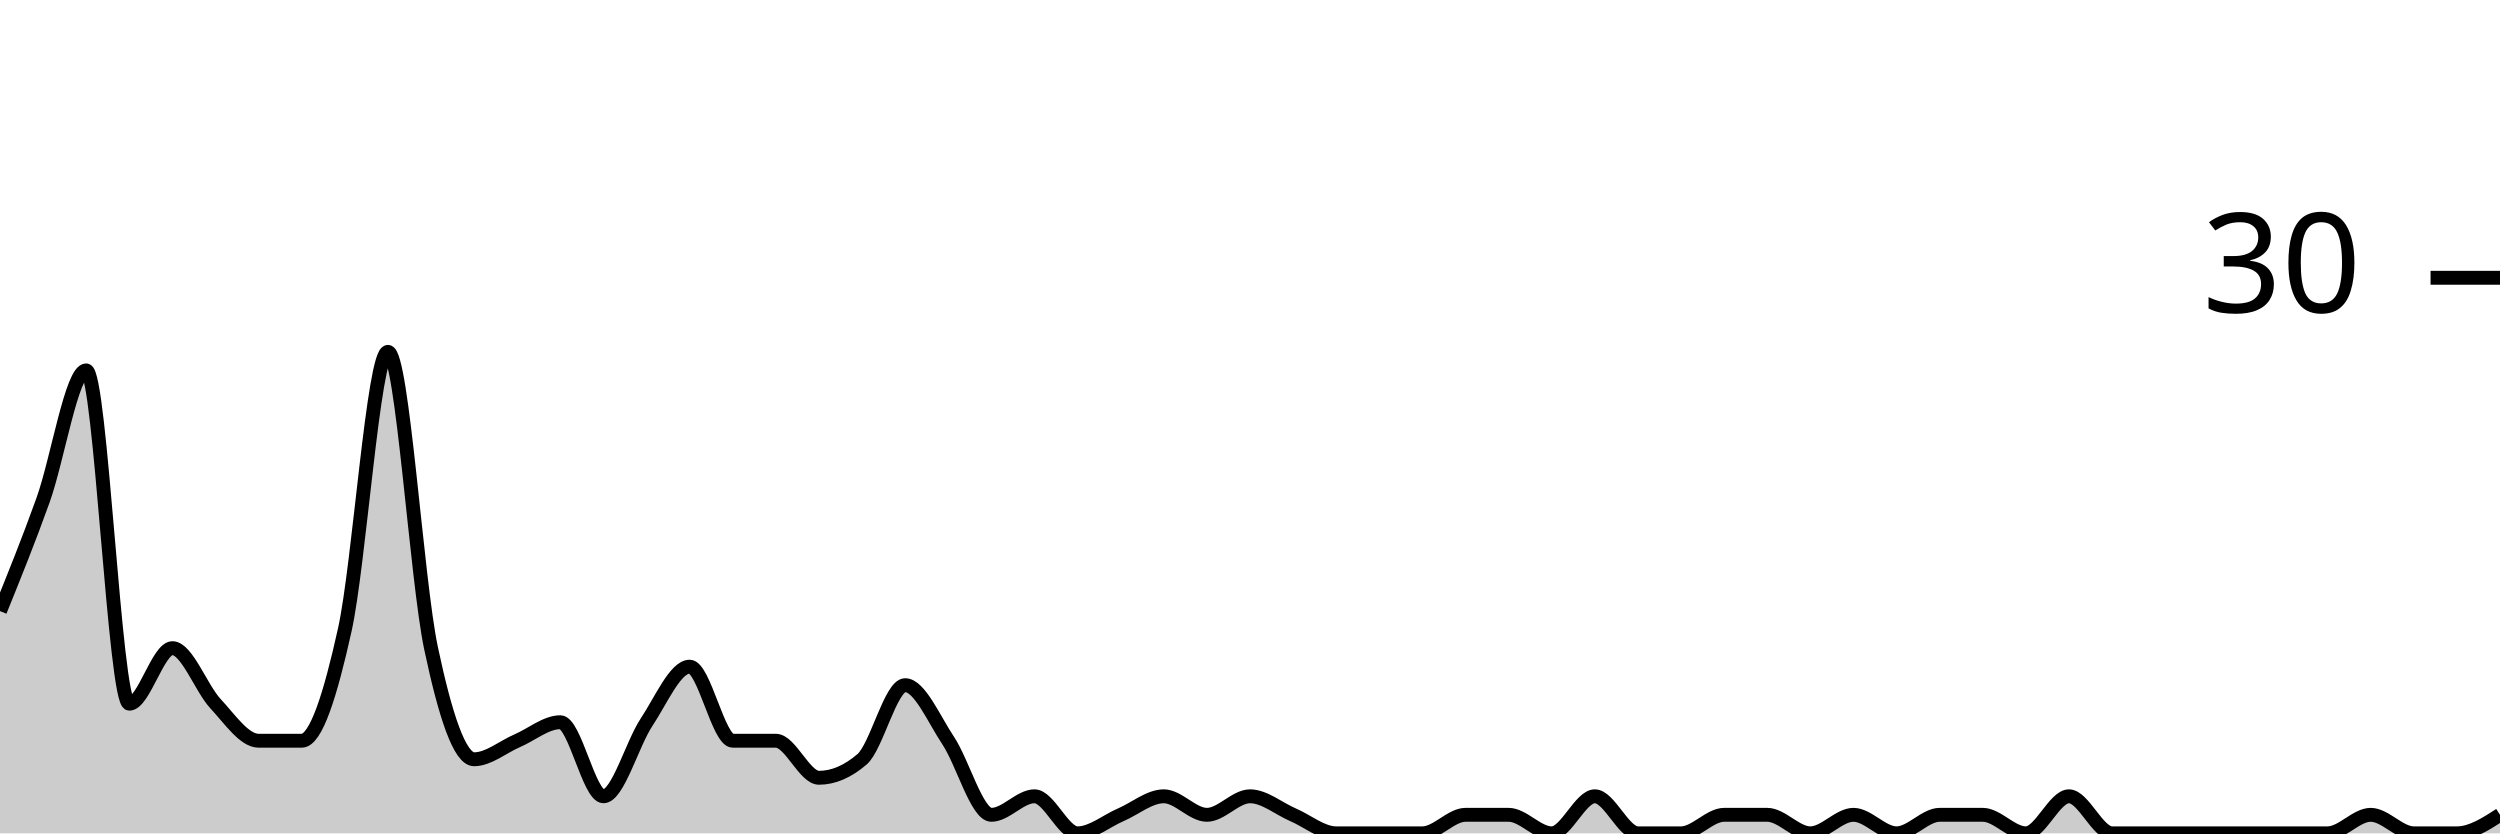
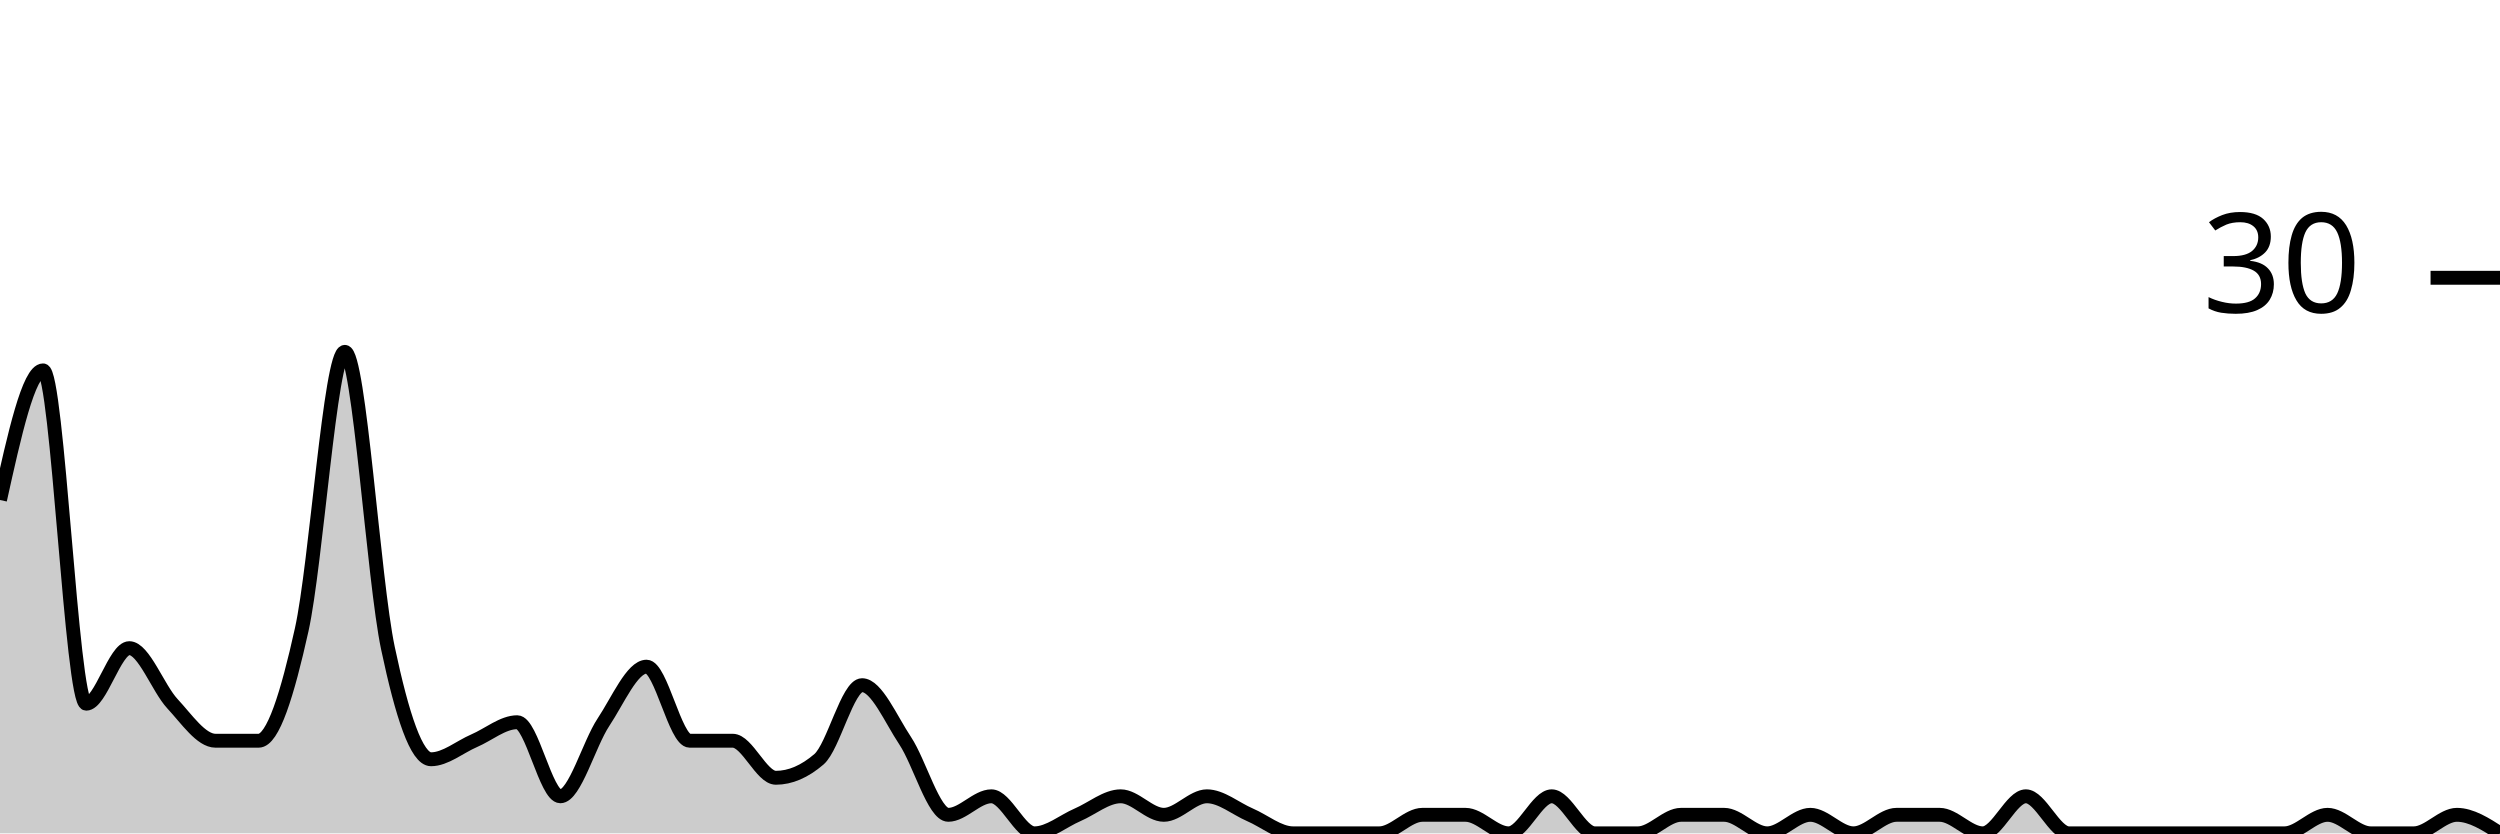
<svg xmlns="http://www.w3.org/2000/svg" viewBox="0 0 180 60">
  <g transform="translate(0,20)">
-     <path class="area" fill="rgba(0, 0, 0, 0.2)" d="M0,24C1.034,21.444,2.069,18.889,3.103,16C4.138,13.111,5.172,6.667,6.207,6.667C7.241,6.667,8.276,30.667,9.31,30.667C10.345,30.667,11.379,26.667,12.414,26.667C13.448,26.667,14.483,29.556,15.517,30.667C16.552,31.778,17.586,33.333,18.621,33.333C19.655,33.333,20.69,33.333,21.724,33.333C22.759,33.333,23.793,30,24.828,25.333C25.862,20.667,26.897,5.333,27.931,5.333C28.966,5.333,30,21.778,31.034,26.667C32.069,31.556,33.103,34.667,34.138,34.667C35.172,34.667,36.207,33.778,37.241,33.333C38.276,32.889,39.31,32,40.345,32C41.379,32,42.414,37.333,43.448,37.333C44.483,37.333,45.517,33.556,46.552,32C47.586,30.444,48.621,28,49.655,28C50.69,28,51.724,33.333,52.759,33.333C53.793,33.333,54.828,33.333,55.862,33.333C56.897,33.333,57.931,36,58.966,36C60,36,61.034,35.556,62.069,34.667C63.103,33.778,64.138,29.333,65.172,29.333C66.207,29.333,67.241,31.778,68.276,33.333C69.31,34.889,70.345,38.667,71.379,38.667C72.414,38.667,73.448,37.333,74.483,37.333C75.517,37.333,76.552,40,77.586,40C78.621,40,79.655,39.111,80.69,38.667C81.724,38.222,82.759,37.333,83.793,37.333C84.828,37.333,85.862,38.667,86.897,38.667C87.931,38.667,88.966,37.333,90,37.333C91.034,37.333,92.069,38.222,93.103,38.667C94.138,39.111,95.172,40,96.207,40C97.241,40,98.276,40,99.31,40C100.345,40,101.379,40,102.414,40C103.448,40,104.483,38.667,105.517,38.667C106.552,38.667,107.586,38.667,108.621,38.667C109.655,38.667,110.69,40,111.724,40C112.759,40,113.793,37.333,114.828,37.333C115.862,37.333,116.897,40,117.931,40C118.966,40,120,40,121.034,40C122.069,40,123.103,38.667,124.138,38.667C125.172,38.667,126.207,38.667,127.241,38.667C128.276,38.667,129.31,40,130.345,40C131.379,40,132.414,38.667,133.448,38.667C134.483,38.667,135.517,40,136.552,40C137.586,40,138.621,38.667,139.655,38.667C140.69,38.667,141.724,38.667,142.759,38.667C143.793,38.667,144.828,40,145.862,40C146.897,40,147.931,37.333,148.966,37.333C150,37.333,151.034,40,152.069,40C153.103,40,154.138,40,155.172,40C156.207,40,157.241,40,158.276,40C159.31,40,160.345,40,161.379,40C162.414,40,163.448,40,164.483,40C165.517,40,166.552,40,167.586,40C168.621,40,169.655,38.667,170.69,38.667C171.724,38.667,172.759,40,173.793,40C174.828,40,175.862,40,176.897,40C177.931,40,178.966,39.333,180,38.667L180,40C178.966,40,177.931,40,176.897,40C175.862,40,174.828,40,173.793,40C172.759,40,171.724,40,170.69,40C169.655,40,168.621,40,167.586,40C166.552,40,165.517,40,164.483,40C163.448,40,162.414,40,161.379,40C160.345,40,159.31,40,158.276,40C157.241,40,156.207,40,155.172,40C154.138,40,153.103,40,152.069,40C151.034,40,150,40,148.966,40C147.931,40,146.897,40,145.862,40C144.828,40,143.793,40,142.759,40C141.724,40,140.69,40,139.655,40C138.621,40,137.586,40,136.552,40C135.517,40,134.483,40,133.448,40C132.414,40,131.379,40,130.345,40C129.31,40,128.276,40,127.241,40C126.207,40,125.172,40,124.138,40C123.103,40,122.069,40,121.034,40C120,40,118.966,40,117.931,40C116.897,40,115.862,40,114.828,40C113.793,40,112.759,40,111.724,40C110.69,40,109.655,40,108.621,40C107.586,40,106.552,40,105.517,40C104.483,40,103.448,40,102.414,40C101.379,40,100.345,40,99.31,40C98.276,40,97.241,40,96.207,40C95.172,40,94.138,40,93.103,40C92.069,40,91.034,40,90,40C88.966,40,87.931,40,86.897,40C85.862,40,84.828,40,83.793,40C82.759,40,81.724,40,80.69,40C79.655,40,78.621,40,77.586,40C76.552,40,75.517,40,74.483,40C73.448,40,72.414,40,71.379,40C70.345,40,69.31,40,68.276,40C67.241,40,66.207,40,65.172,40C64.138,40,63.103,40,62.069,40C61.034,40,60,40,58.966,40C57.931,40,56.897,40,55.862,40C54.828,40,53.793,40,52.759,40C51.724,40,50.69,40,49.655,40C48.621,40,47.586,40,46.552,40C45.517,40,44.483,40,43.448,40C42.414,40,41.379,40,40.345,40C39.31,40,38.276,40,37.241,40C36.207,40,35.172,40,34.138,40C33.103,40,32.069,40,31.034,40C30,40,28.966,40,27.931,40C26.897,40,25.862,40,24.828,40C23.793,40,22.759,40,21.724,40C20.69,40,19.655,40,18.621,40C17.586,40,16.552,40,15.517,40C14.483,40,13.448,40,12.414,40C11.379,40,10.345,40,9.31,40C8.276,40,7.241,40,6.207,40C5.172,40,4.138,40,3.103,40C2.069,40,1.034,40,0,40Z" />
-     <path class="line" stroke="black" fill="none" d="M0,24C1.034,21.444,2.069,18.889,3.103,16C4.138,13.111,5.172,6.667,6.207,6.667C7.241,6.667,8.276,30.667,9.31,30.667C10.345,30.667,11.379,26.667,12.414,26.667C13.448,26.667,14.483,29.556,15.517,30.667C16.552,31.778,17.586,33.333,18.621,33.333C19.655,33.333,20.69,33.333,21.724,33.333C22.759,33.333,23.793,30,24.828,25.333C25.862,20.667,26.897,5.333,27.931,5.333C28.966,5.333,30,21.778,31.034,26.667C32.069,31.556,33.103,34.667,34.138,34.667C35.172,34.667,36.207,33.778,37.241,33.333C38.276,32.889,39.31,32,40.345,32C41.379,32,42.414,37.333,43.448,37.333C44.483,37.333,45.517,33.556,46.552,32C47.586,30.444,48.621,28,49.655,28C50.69,28,51.724,33.333,52.759,33.333C53.793,33.333,54.828,33.333,55.862,33.333C56.897,33.333,57.931,36,58.966,36C60,36,61.034,35.556,62.069,34.667C63.103,33.778,64.138,29.333,65.172,29.333C66.207,29.333,67.241,31.778,68.276,33.333C69.31,34.889,70.345,38.667,71.379,38.667C72.414,38.667,73.448,37.333,74.483,37.333C75.517,37.333,76.552,40,77.586,40C78.621,40,79.655,39.111,80.69,38.667C81.724,38.222,82.759,37.333,83.793,37.333C84.828,37.333,85.862,38.667,86.897,38.667C87.931,38.667,88.966,37.333,90,37.333C91.034,37.333,92.069,38.222,93.103,38.667C94.138,39.111,95.172,40,96.207,40C97.241,40,98.276,40,99.31,40C100.345,40,101.379,40,102.414,40C103.448,40,104.483,38.667,105.517,38.667C106.552,38.667,107.586,38.667,108.621,38.667C109.655,38.667,110.69,40,111.724,40C112.759,40,113.793,37.333,114.828,37.333C115.862,37.333,116.897,40,117.931,40C118.966,40,120,40,121.034,40C122.069,40,123.103,38.667,124.138,38.667C125.172,38.667,126.207,38.667,127.241,38.667C128.276,38.667,129.31,40,130.345,40C131.379,40,132.414,38.667,133.448,38.667C134.483,38.667,135.517,40,136.552,40C137.586,40,138.621,38.667,139.655,38.667C140.69,38.667,141.724,38.667,142.759,38.667C143.793,38.667,144.828,40,145.862,40C146.897,40,147.931,37.333,148.966,37.333C150,37.333,151.034,40,152.069,40C153.103,40,154.138,40,155.172,40C156.207,40,157.241,40,158.276,40C159.31,40,160.345,40,161.379,40C162.414,40,163.448,40,164.483,40C165.517,40,166.552,40,167.586,40C168.621,40,169.655,38.667,170.69,38.667C171.724,38.667,172.759,40,173.793,40C174.828,40,175.862,40,176.897,40C177.931,40,178.966,39.333,180,38.667" />
+     <path class="area" fill="rgba(0, 0, 0, 0.2)" d="M0,16C1.034,11.333,2.069,6.667,3.103,6.667C4.138,6.667,5.172,30.667,6.207,30.667C7.241,30.667,8.276,26.667,9.31,26.667C10.345,26.667,11.379,29.556,12.414,30.667C13.448,31.778,14.483,33.333,15.517,33.333C16.552,33.333,17.586,33.333,18.621,33.333C19.655,33.333,20.69,30,21.724,25.333C22.759,20.667,23.793,5.333,24.828,5.333C25.862,5.333,26.897,21.778,27.931,26.667C28.966,31.556,30,34.667,31.034,34.667C32.069,34.667,33.103,33.778,34.138,33.333C35.172,32.889,36.207,32,37.241,32C38.276,32,39.31,37.333,40.345,37.333C41.379,37.333,42.414,33.556,43.448,32C44.483,30.444,45.517,28,46.552,28C47.586,28,48.621,33.333,49.655,33.333C50.69,33.333,51.724,33.333,52.759,33.333C53.793,33.333,54.828,36,55.862,36C56.897,36,57.931,35.556,58.966,34.667C60,33.778,61.034,29.333,62.069,29.333C63.103,29.333,64.138,31.778,65.172,33.333C66.207,34.889,67.241,38.667,68.276,38.667C69.31,38.667,70.345,37.333,71.379,37.333C72.414,37.333,73.448,40,74.483,40C75.517,40,76.552,39.111,77.586,38.667C78.621,38.222,79.655,37.333,80.69,37.333C81.724,37.333,82.759,38.667,83.793,38.667C84.828,38.667,85.862,37.333,86.897,37.333C87.931,37.333,88.966,38.222,90,38.667C91.034,39.111,92.069,40,93.103,40C94.138,40,95.172,40,96.207,40C97.241,40,98.276,40,99.31,40C100.345,40,101.379,38.667,102.414,38.667C103.448,38.667,104.483,38.667,105.517,38.667C106.552,38.667,107.586,40,108.621,40C109.655,40,110.69,37.333,111.724,37.333C112.759,37.333,113.793,40,114.828,40C115.862,40,116.897,40,117.931,40C118.966,40,120,38.667,121.034,38.667C122.069,38.667,123.103,38.667,124.138,38.667C125.172,38.667,126.207,40,127.241,40C128.276,40,129.31,38.667,130.345,38.667C131.379,38.667,132.414,40,133.448,40C134.483,40,135.517,38.667,136.552,38.667C137.586,38.667,138.621,38.667,139.655,38.667C140.69,38.667,141.724,40,142.759,40C143.793,40,144.828,37.333,145.862,37.333C146.897,37.333,147.931,40,148.966,40C150,40,151.034,40,152.069,40C153.103,40,154.138,40,155.172,40C156.207,40,157.241,40,158.276,40C159.31,40,160.345,40,161.379,40C162.414,40,163.448,40,164.483,40C165.517,40,166.552,38.667,167.586,38.667C168.621,38.667,169.655,40,170.69,40C171.724,40,172.759,40,173.793,40C174.828,40,175.862,38.667,176.897,38.667C177.931,38.667,178.966,39.333,180,40L180,40C178.966,40,177.931,40,176.897,40C175.862,40,174.828,40,173.793,40C172.759,40,171.724,40,170.69,40C169.655,40,168.621,40,167.586,40C166.552,40,165.517,40,164.483,40C163.448,40,162.414,40,161.379,40C160.345,40,159.31,40,158.276,40C157.241,40,156.207,40,155.172,40C154.138,40,153.103,40,152.069,40C151.034,40,150,40,148.966,40C147.931,40,146.897,40,145.862,40C144.828,40,143.793,40,142.759,40C141.724,40,140.69,40,139.655,40C138.621,40,137.586,40,136.552,40C135.517,40,134.483,40,133.448,40C132.414,40,131.379,40,130.345,40C129.31,40,128.276,40,127.241,40C126.207,40,125.172,40,124.138,40C123.103,40,122.069,40,121.034,40C120,40,118.966,40,117.931,40C116.897,40,115.862,40,114.828,40C113.793,40,112.759,40,111.724,40C110.69,40,109.655,40,108.621,40C107.586,40,106.552,40,105.517,40C104.483,40,103.448,40,102.414,40C101.379,40,100.345,40,99.31,40C98.276,40,97.241,40,96.207,40C95.172,40,94.138,40,93.103,40C92.069,40,91.034,40,90,40C88.966,40,87.931,40,86.897,40C85.862,40,84.828,40,83.793,40C82.759,40,81.724,40,80.69,40C79.655,40,78.621,40,77.586,40C76.552,40,75.517,40,74.483,40C73.448,40,72.414,40,71.379,40C70.345,40,69.31,40,68.276,40C67.241,40,66.207,40,65.172,40C64.138,40,63.103,40,62.069,40C61.034,40,60,40,58.966,40C57.931,40,56.897,40,55.862,40C54.828,40,53.793,40,52.759,40C51.724,40,50.69,40,49.655,40C48.621,40,47.586,40,46.552,40C45.517,40,44.483,40,43.448,40C42.414,40,41.379,40,40.345,40C39.31,40,38.276,40,37.241,40C36.207,40,35.172,40,34.138,40C33.103,40,32.069,40,31.034,40C30,40,28.966,40,27.931,40C26.897,40,25.862,40,24.828,40C23.793,40,22.759,40,21.724,40C20.69,40,19.655,40,18.621,40C17.586,40,16.552,40,15.517,40C14.483,40,13.448,40,12.414,40C11.379,40,10.345,40,9.31,40C8.276,40,7.241,40,6.207,40C5.172,40,4.138,40,3.103,40C2.069,40,1.034,40,0,40Z" />
+     <path class="line" stroke="black" fill="none" d="M0,16C1.034,11.333,2.069,6.667,3.103,6.667C4.138,6.667,5.172,30.667,6.207,30.667C7.241,30.667,8.276,26.667,9.31,26.667C10.345,26.667,11.379,29.556,12.414,30.667C13.448,31.778,14.483,33.333,15.517,33.333C16.552,33.333,17.586,33.333,18.621,33.333C19.655,33.333,20.69,30,21.724,25.333C22.759,20.667,23.793,5.333,24.828,5.333C25.862,5.333,26.897,21.778,27.931,26.667C28.966,31.556,30,34.667,31.034,34.667C32.069,34.667,33.103,33.778,34.138,33.333C35.172,32.889,36.207,32,37.241,32C38.276,32,39.31,37.333,40.345,37.333C41.379,37.333,42.414,33.556,43.448,32C44.483,30.444,45.517,28,46.552,28C47.586,28,48.621,33.333,49.655,33.333C50.69,33.333,51.724,33.333,52.759,33.333C53.793,33.333,54.828,36,55.862,36C56.897,36,57.931,35.556,58.966,34.667C60,33.778,61.034,29.333,62.069,29.333C63.103,29.333,64.138,31.778,65.172,33.333C66.207,34.889,67.241,38.667,68.276,38.667C69.31,38.667,70.345,37.333,71.379,37.333C72.414,37.333,73.448,40,74.483,40C75.517,40,76.552,39.111,77.586,38.667C78.621,38.222,79.655,37.333,80.69,37.333C81.724,37.333,82.759,38.667,83.793,38.667C84.828,38.667,85.862,37.333,86.897,37.333C87.931,37.333,88.966,38.222,90,38.667C91.034,39.111,92.069,40,93.103,40C94.138,40,95.172,40,96.207,40C97.241,40,98.276,40,99.31,40C100.345,40,101.379,38.667,102.414,38.667C103.448,38.667,104.483,38.667,105.517,38.667C106.552,38.667,107.586,40,108.621,40C109.655,40,110.69,37.333,111.724,37.333C112.759,37.333,113.793,40,114.828,40C115.862,40,116.897,40,117.931,40C118.966,40,120,38.667,121.034,38.667C122.069,38.667,123.103,38.667,124.138,38.667C125.172,38.667,126.207,40,127.241,40C128.276,40,129.31,38.667,130.345,38.667C131.379,38.667,132.414,40,133.448,40C134.483,40,135.517,38.667,136.552,38.667C137.586,38.667,138.621,38.667,139.655,38.667C140.69,38.667,141.724,40,142.759,40C143.793,40,144.828,37.333,145.862,37.333C146.897,37.333,147.931,40,148.966,40C150,40,151.034,40,152.069,40C153.103,40,154.138,40,155.172,40C156.207,40,157.241,40,158.276,40C159.31,40,160.345,40,161.379,40C162.414,40,163.448,40,164.483,40C165.517,40,166.552,38.667,167.586,38.667C168.621,38.667,169.655,40,170.69,40C171.724,40,172.759,40,173.793,40C174.828,40,175.862,38.667,176.897,38.667C177.931,38.667,178.966,39.333,180,40" />
    <path class="axis-ceiling" stroke-width="1" stroke="black" fill="none" d="M175,0L180,0" />
    <text class="axis-ceiling-label" font-family="sans-serif" text-anchor="end" font-size="10px" x="170" y="2.5">30</text>
  </g>
</svg>
